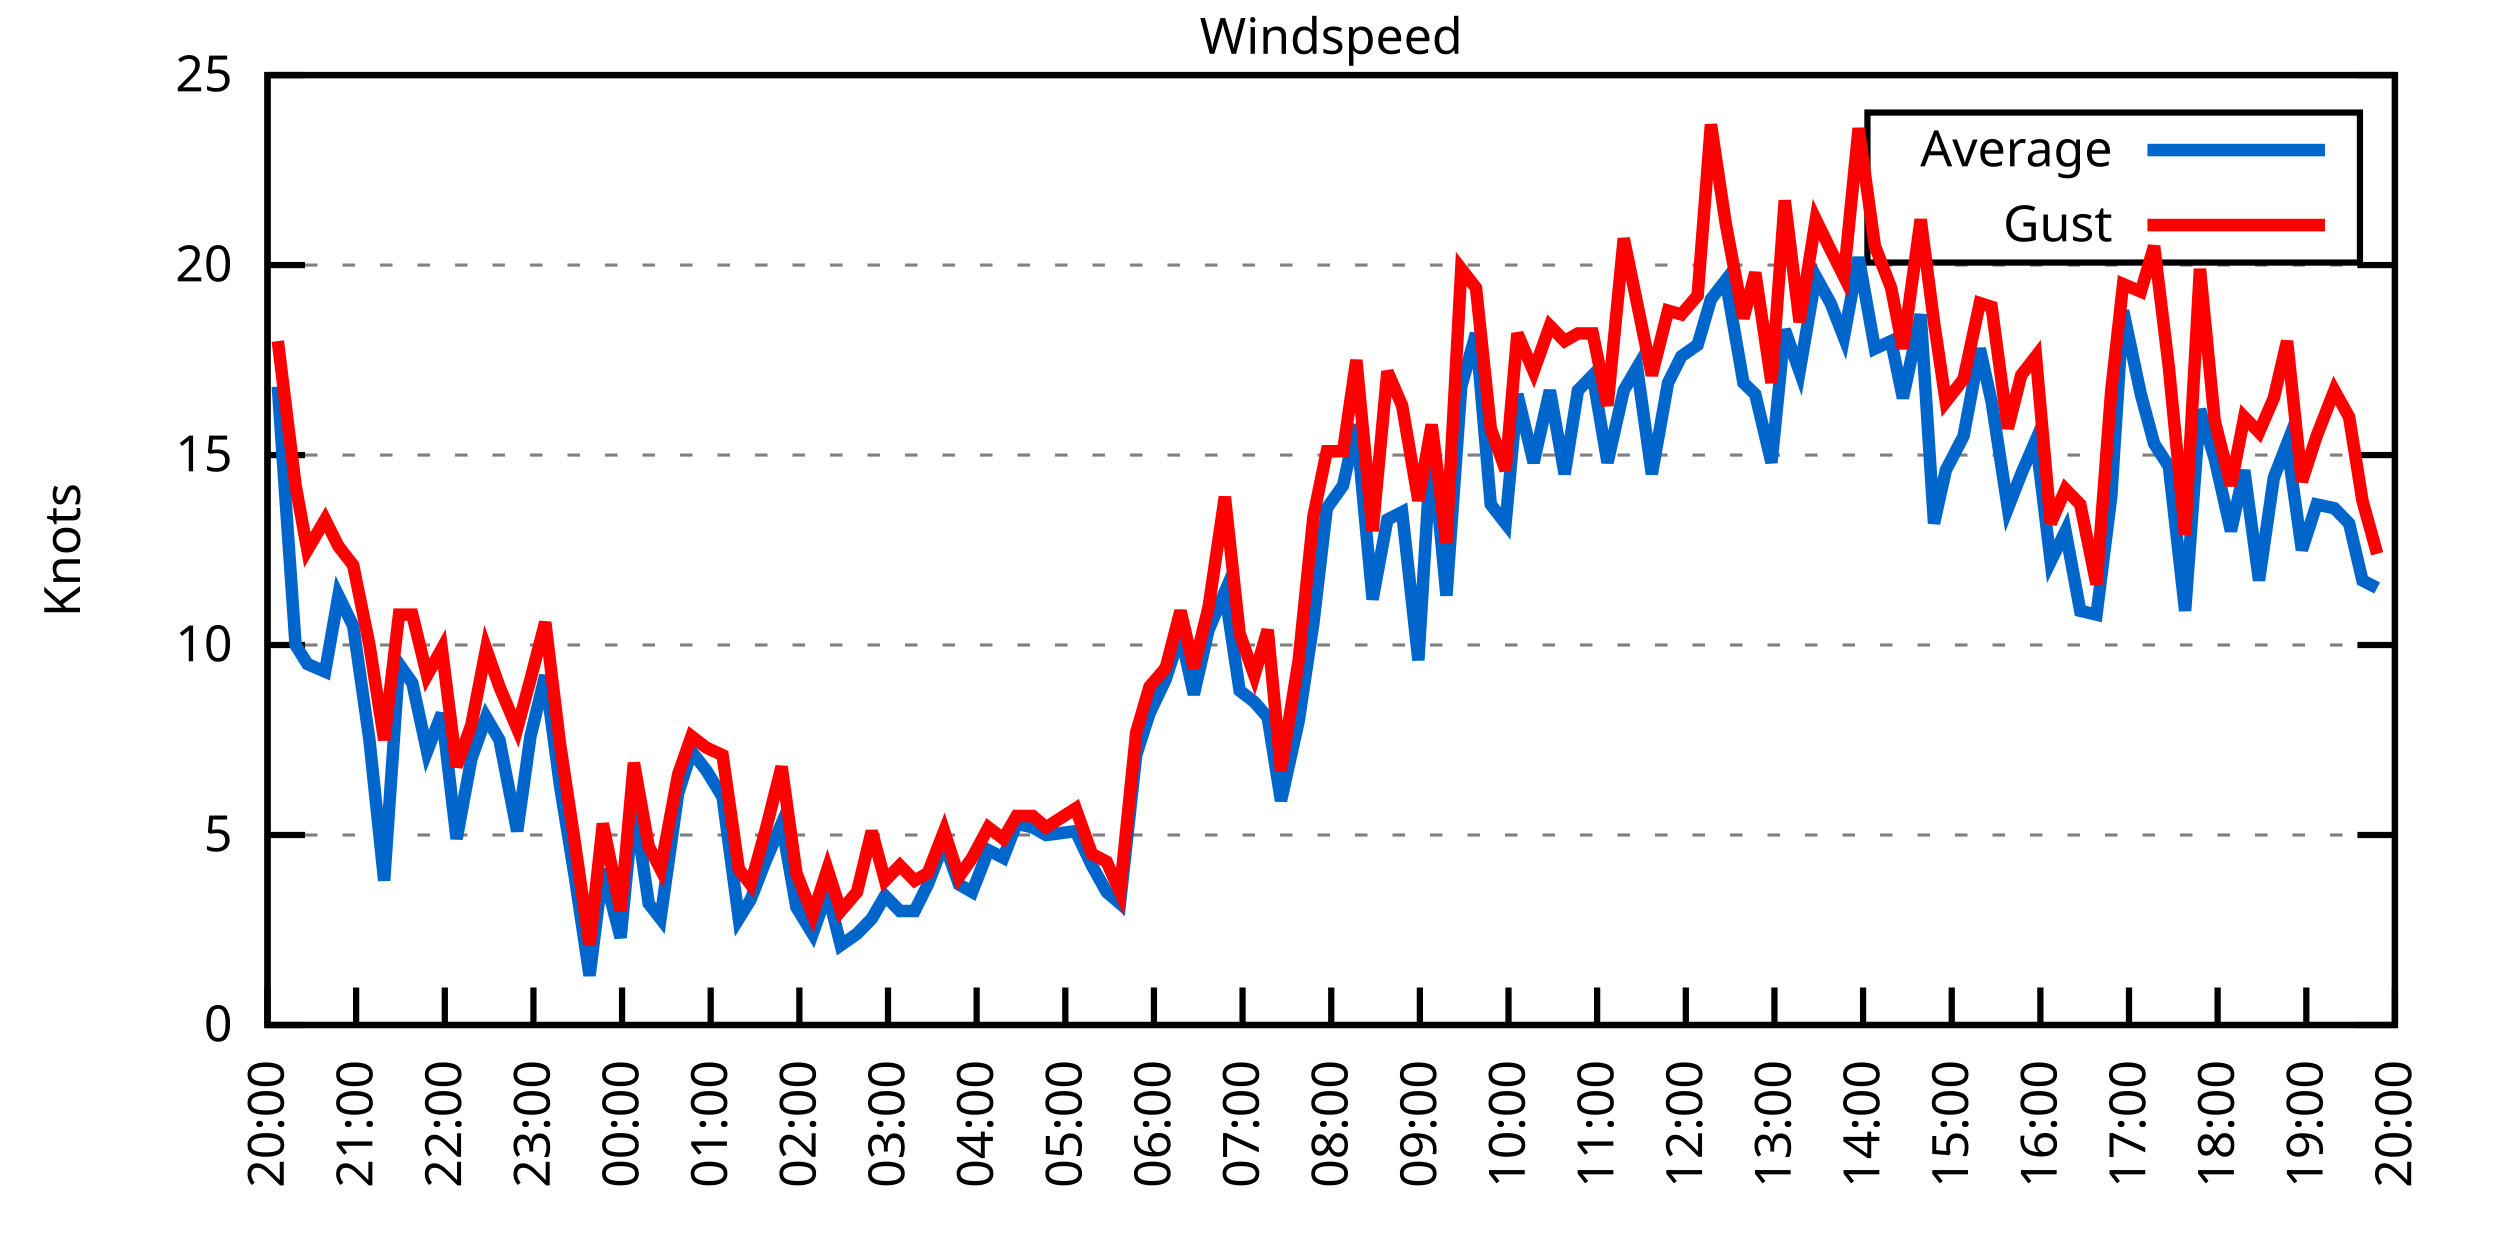
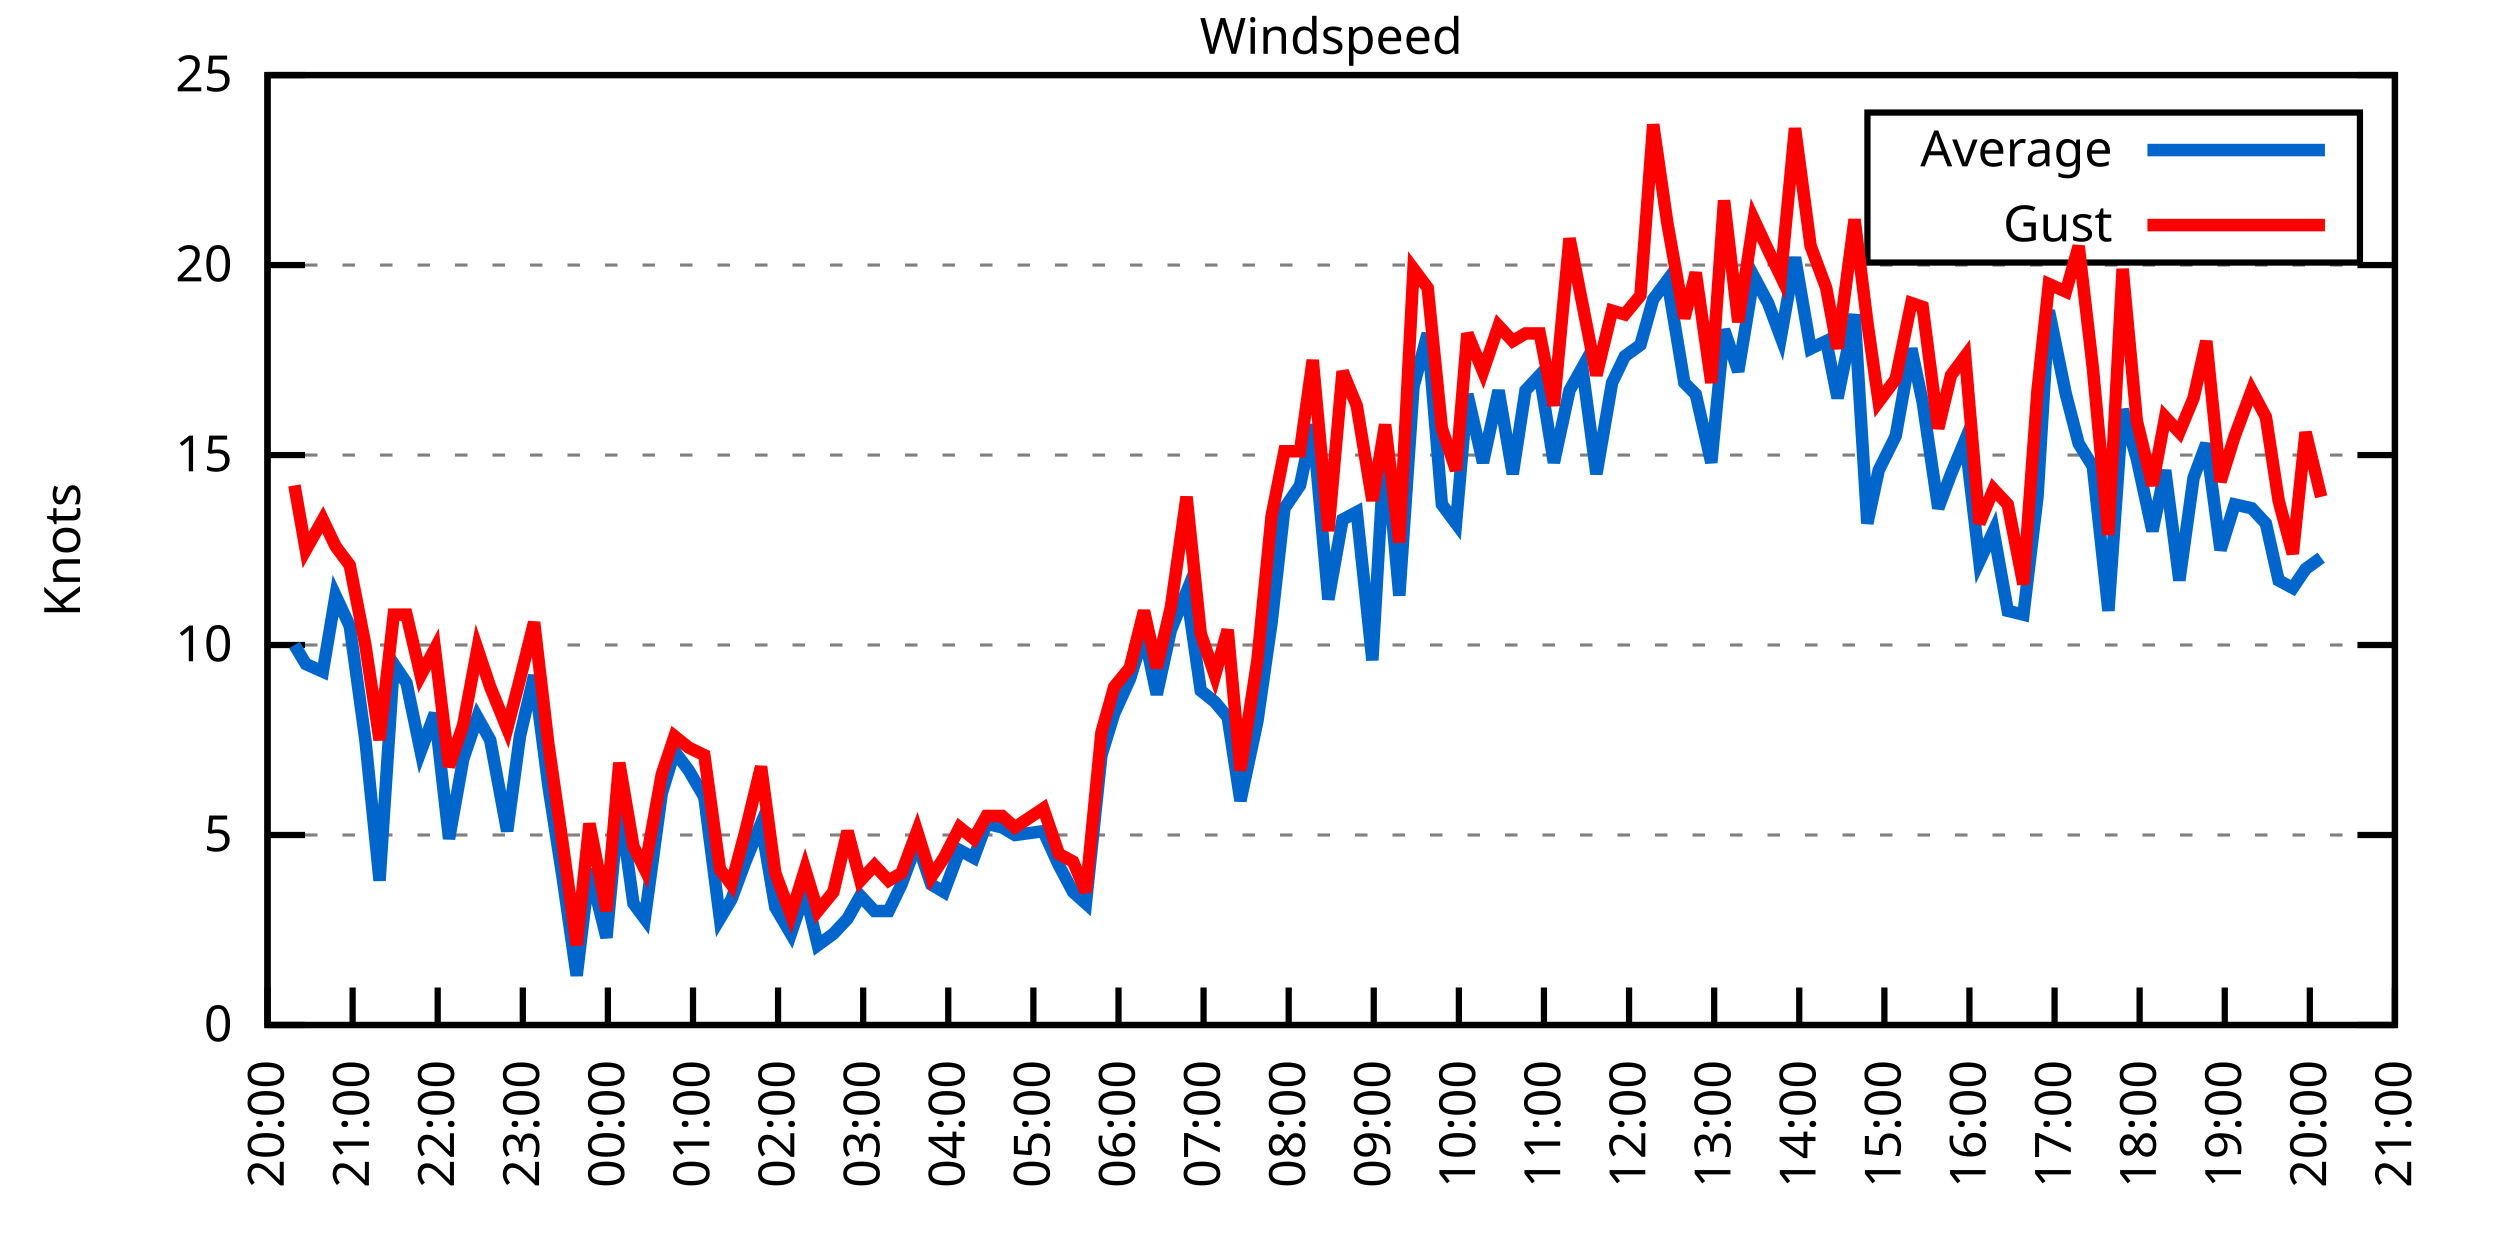
<svg xmlns="http://www.w3.org/2000/svg" xmlns:xlink="http://www.w3.org/1999/xlink" width="400" height="200" viewBox="0 0 400 200">
  <g id="gnuplot_canvas">
    <rect x="0" y="0" width="400" height="200" fill="none" />
    <defs>
      <circle id="gpDot" r="0.5" stroke-width="0.5" stroke="currentColor" />
      <path id="gpPt0" stroke-width="0.333" stroke="currentColor" d="M-1,0 h2 M0,-1 v2" />
      <path id="gpPt1" stroke-width="0.333" stroke="currentColor" d="M-1,-1 L1,1 M1,-1 L-1,1" />
      <path id="gpPt2" stroke-width="0.333" stroke="currentColor" d="M-1,0 L1,0 M0,-1 L0,1 M-1,-1 L1,1 M-1,1 L1,-1" />
      <rect id="gpPt3" stroke-width="0.333" stroke="currentColor" x="-1" y="-1" width="2" height="2" />
      <rect id="gpPt4" stroke-width="0.333" stroke="currentColor" fill="currentColor" x="-1" y="-1" width="2" height="2" />
      <circle id="gpPt5" stroke-width="0.333" stroke="currentColor" cx="0" cy="0" r="1" />
      <use xlink:href="#gpPt5" id="gpPt6" fill="currentColor" stroke="none" />
      <path id="gpPt7" stroke-width="0.333" stroke="currentColor" d="M0,-1.33 L-1.33,0.67 L1.33,0.67 z" />
      <use xlink:href="#gpPt7" id="gpPt8" fill="currentColor" stroke="none" />
      <use xlink:href="#gpPt7" id="gpPt9" stroke="currentColor" transform="rotate(180)" />
      <use xlink:href="#gpPt9" id="gpPt10" fill="currentColor" stroke="none" />
      <use xlink:href="#gpPt3" id="gpPt11" stroke="currentColor" transform="rotate(45)" />
      <use xlink:href="#gpPt11" id="gpPt12" fill="currentColor" stroke="none" />
      <path id="gpPt13" stroke-width="0.333" stroke="currentColor" d="M0,1.330 L1.265,0.411 L0.782,-1.067 L-0.782,-1.076 L-1.265,0.411 z" />
      <use xlink:href="#gpPt13" id="gpPt14" fill="currentColor" stroke="none" />
      <filter id="textbox" filterUnits="objectBoundingBox" x="0" y="0" height="1" width="1">
        <feFlood flood-color="white" flood-opacity="1" result="bgnd" />
        <feComposite in="SourceGraphic" in2="bgnd" operator="atop" />
      </filter>
      <filter id="greybox" filterUnits="objectBoundingBox" x="0" y="0" height="1" width="1">
        <feFlood flood-color="lightgrey" flood-opacity="1" result="grey" />
        <feComposite in="SourceGraphic" in2="grey" operator="atop" />
      </filter>
    </defs>
    <g fill="none" color="white" stroke="currentColor" stroke-width="1.00" stroke-linecap="butt" stroke-linejoin="miter">
</g>
    <g fill="none" color="black" stroke="currentColor" stroke-width="1.00" stroke-linecap="butt" stroke-linejoin="miter">
      <g stroke="none" shape-rendering="crispEdges">
        <polygon fill="rgb(255, 255, 255)" points="42.80,164.00 383.18,164.00 383.18,12.02 42.80,12.02 " />
      </g>
    </g>
    <g fill="none" color="black" stroke="currentColor" stroke-width="1.00" stroke-linecap="butt" stroke-linejoin="miter">
</g>
    <g fill="none" color="black" stroke="black" stroke-width="0.50" stroke-linecap="butt" stroke-linejoin="miter">
</g>
    <g fill="none" color="gray" stroke="currentColor" stroke-width="0.50" stroke-linecap="butt" stroke-linejoin="miter">
      <path stroke="gray" stroke-dasharray="2,4" class="gridline" d="M42.80,164.00 L383.19,164.00  " />
    </g>
    <g fill="none" color="gray" stroke="gray" stroke-width="1.00" stroke-linecap="butt" stroke-linejoin="miter">
</g>
    <g fill="none" color="black" stroke="currentColor" stroke-width="1.00" stroke-linecap="butt" stroke-linejoin="miter">
      <path stroke="black" d="M42.80,164.00 L48.80,164.00 M383.19,164.00 L377.19,164.00  " />
      <g transform="translate(37.20,166.60)" stroke="none" fill="black" font-family="Sans" font-size="8.00" text-anchor="end">
        <text>
          <tspan font-family="Sans"> 0</tspan>
        </text>
      </g>
    </g>
    <g fill="none" color="black" stroke="currentColor" stroke-width="1.00" stroke-linecap="butt" stroke-linejoin="miter">
</g>
    <g fill="none" color="black" stroke="black" stroke-width="0.50" stroke-linecap="butt" stroke-linejoin="miter">
</g>
    <g fill="none" color="gray" stroke="currentColor" stroke-width="0.50" stroke-linecap="butt" stroke-linejoin="miter">
      <path stroke="gray" stroke-dasharray="2,4" class="gridline" d="M42.80,133.60 L383.19,133.60  " />
    </g>
    <g fill="none" color="gray" stroke="gray" stroke-width="1.00" stroke-linecap="butt" stroke-linejoin="miter">
</g>
    <g fill="none" color="black" stroke="currentColor" stroke-width="1.00" stroke-linecap="butt" stroke-linejoin="miter">
      <path stroke="black" d="M42.80,133.60 L48.80,133.60 M383.19,133.60 L377.19,133.60  " />
      <g transform="translate(37.20,136.20)" stroke="none" fill="black" font-family="Sans" font-size="8.00" text-anchor="end">
        <text>
          <tspan font-family="Sans"> 5</tspan>
        </text>
      </g>
    </g>
    <g fill="none" color="black" stroke="currentColor" stroke-width="1.00" stroke-linecap="butt" stroke-linejoin="miter">
</g>
    <g fill="none" color="black" stroke="black" stroke-width="0.50" stroke-linecap="butt" stroke-linejoin="miter">
</g>
    <g fill="none" color="gray" stroke="currentColor" stroke-width="0.50" stroke-linecap="butt" stroke-linejoin="miter">
      <path stroke="gray" stroke-dasharray="2,4" class="gridline" d="M42.80,103.20 L383.19,103.20  " />
    </g>
    <g fill="none" color="gray" stroke="gray" stroke-width="1.00" stroke-linecap="butt" stroke-linejoin="miter">
</g>
    <g fill="none" color="black" stroke="currentColor" stroke-width="1.00" stroke-linecap="butt" stroke-linejoin="miter">
      <path stroke="black" d="M42.80,103.20 L48.80,103.20 M383.19,103.20 L377.19,103.20  " />
      <g transform="translate(37.20,105.80)" stroke="none" fill="black" font-family="Sans" font-size="8.00" text-anchor="end">
        <text>
          <tspan font-family="Sans"> 10</tspan>
        </text>
      </g>
    </g>
    <g fill="none" color="black" stroke="currentColor" stroke-width="1.00" stroke-linecap="butt" stroke-linejoin="miter">
</g>
    <g fill="none" color="black" stroke="black" stroke-width="0.50" stroke-linecap="butt" stroke-linejoin="miter">
</g>
    <g fill="none" color="gray" stroke="currentColor" stroke-width="0.50" stroke-linecap="butt" stroke-linejoin="miter">
      <path stroke="gray" stroke-dasharray="2,4" class="gridline" d="M42.80,72.81 L383.19,72.81  " />
    </g>
    <g fill="none" color="gray" stroke="gray" stroke-width="1.00" stroke-linecap="butt" stroke-linejoin="miter">
</g>
    <g fill="none" color="black" stroke="currentColor" stroke-width="1.00" stroke-linecap="butt" stroke-linejoin="miter">
      <path stroke="black" d="M42.80,72.81 L48.80,72.81 M383.19,72.81 L377.19,72.81  " />
      <g transform="translate(37.20,75.41)" stroke="none" fill="black" font-family="Sans" font-size="8.00" text-anchor="end">
        <text>
          <tspan font-family="Sans"> 15</tspan>
        </text>
      </g>
    </g>
    <g fill="none" color="black" stroke="currentColor" stroke-width="1.00" stroke-linecap="butt" stroke-linejoin="miter">
</g>
    <g fill="none" color="black" stroke="black" stroke-width="0.50" stroke-linecap="butt" stroke-linejoin="miter">
</g>
    <g fill="none" color="gray" stroke="currentColor" stroke-width="0.50" stroke-linecap="butt" stroke-linejoin="miter">
      <path stroke="gray" stroke-dasharray="2,4" class="gridline" d="M42.80,42.41 L383.19,42.41  " />
    </g>
    <g fill="none" color="gray" stroke="gray" stroke-width="1.00" stroke-linecap="butt" stroke-linejoin="miter">
</g>
    <g fill="none" color="black" stroke="currentColor" stroke-width="1.00" stroke-linecap="butt" stroke-linejoin="miter">
      <path stroke="black" d="M42.80,42.41 L48.80,42.41 M383.19,42.41 L377.19,42.41  " />
      <g transform="translate(37.20,45.01)" stroke="none" fill="black" font-family="Sans" font-size="8.00" text-anchor="end">
        <text>
          <tspan font-family="Sans"> 20</tspan>
        </text>
      </g>
    </g>
    <g fill="none" color="black" stroke="currentColor" stroke-width="1.00" stroke-linecap="butt" stroke-linejoin="miter">
</g>
    <g fill="none" color="black" stroke="black" stroke-width="0.50" stroke-linecap="butt" stroke-linejoin="miter">
</g>
    <g fill="none" color="gray" stroke="currentColor" stroke-width="0.50" stroke-linecap="butt" stroke-linejoin="miter">
      <path stroke="gray" stroke-dasharray="2,4" class="gridline" d="M42.80,12.01 L383.19,12.01  " />
    </g>
    <g fill="none" color="gray" stroke="gray" stroke-width="1.00" stroke-linecap="butt" stroke-linejoin="miter">
</g>
    <g fill="none" color="black" stroke="currentColor" stroke-width="1.00" stroke-linecap="butt" stroke-linejoin="miter">
      <path stroke="black" d="M42.80,12.01 L48.80,12.01 M383.19,12.01 L377.19,12.01  " />
      <g transform="translate(37.20,14.61)" stroke="none" fill="black" font-family="Sans" font-size="8.00" text-anchor="end">
        <text>
          <tspan font-family="Sans"> 25</tspan>
        </text>
      </g>
    </g>
    <g fill="none" color="black" stroke="currentColor" stroke-width="1.00" stroke-linecap="butt" stroke-linejoin="miter">
      <path stroke="black" d="M42.80,164.00 L42.80,158.00  " />
      <g transform="translate(45.40,169.60) rotate(270.00)" stroke="none" fill="black" font-family="Sans" font-size="8.00" text-anchor="end">
        <text>
          <tspan font-family="Sans">20:00</tspan>
        </text>
      </g>
    </g>
    <g fill="none" color="black" stroke="currentColor" stroke-width="1.00" stroke-linecap="butt" stroke-linejoin="miter">
-       <path stroke="black" d="M56.98,164.00 L56.98,158.00  " />
-       <g transform="translate(59.58,169.60) rotate(270.00)" stroke="none" fill="black" font-family="Sans" font-size="8.00" text-anchor="end">
+       <path stroke="black" d="M56.42,164.00 L56.42,158.00  " />
+       <g transform="translate(59.02,169.60) rotate(270.00)" stroke="none" fill="black" font-family="Sans" font-size="8.00" text-anchor="end">
        <text>
          <tspan font-family="Sans">21:00</tspan>
        </text>
      </g>
    </g>
    <g fill="none" color="black" stroke="currentColor" stroke-width="1.00" stroke-linecap="butt" stroke-linejoin="miter">
-       <path stroke="black" d="M71.17,164.00 L71.17,158.00  " />
-       <g transform="translate(73.77,169.60) rotate(270.00)" stroke="none" fill="black" font-family="Sans" font-size="8.00" text-anchor="end">
+       <path stroke="black" d="M70.03,164.00 L70.03,158.00  " />
+       <g transform="translate(72.63,169.60) rotate(270.00)" stroke="none" fill="black" font-family="Sans" font-size="8.00" text-anchor="end">
        <text>
          <tspan font-family="Sans">22:00</tspan>
        </text>
      </g>
    </g>
    <g fill="none" color="black" stroke="currentColor" stroke-width="1.00" stroke-linecap="butt" stroke-linejoin="miter">
-       <path stroke="black" d="M85.35,164.00 L85.35,158.00  " />
-       <g transform="translate(87.95,169.60) rotate(270.00)" stroke="none" fill="black" font-family="Sans" font-size="8.00" text-anchor="end">
+       <path stroke="black" d="M83.65,164.00 L83.65,158.00  " />
+       <g transform="translate(86.25,169.60) rotate(270.00)" stroke="none" fill="black" font-family="Sans" font-size="8.00" text-anchor="end">
        <text>
          <tspan font-family="Sans">23:00</tspan>
        </text>
      </g>
    </g>
    <g fill="none" color="black" stroke="currentColor" stroke-width="1.00" stroke-linecap="butt" stroke-linejoin="miter">
-       <path stroke="black" d="M99.53,164.00 L99.53,158.00  " />
-       <g transform="translate(102.13,169.60) rotate(270.00)" stroke="none" fill="black" font-family="Sans" font-size="8.00" text-anchor="end">
+       <path stroke="black" d="M97.26,164.00 L97.26,158.00  " />
+       <g transform="translate(99.86,169.60) rotate(270.00)" stroke="none" fill="black" font-family="Sans" font-size="8.00" text-anchor="end">
        <text>
          <tspan font-family="Sans">00:00</tspan>
        </text>
      </g>
    </g>
    <g fill="none" color="black" stroke="currentColor" stroke-width="1.00" stroke-linecap="butt" stroke-linejoin="miter">
-       <path stroke="black" d="M113.71,164.00 L113.71,158.00  " />
-       <g transform="translate(116.31,169.60) rotate(270.00)" stroke="none" fill="black" font-family="Sans" font-size="8.00" text-anchor="end">
+       <path stroke="black" d="M110.88,164.00 L110.88,158.00  " />
+       <g transform="translate(113.48,169.60) rotate(270.00)" stroke="none" fill="black" font-family="Sans" font-size="8.00" text-anchor="end">
        <text>
          <tspan font-family="Sans">01:00</tspan>
        </text>
      </g>
    </g>
    <g fill="none" color="black" stroke="currentColor" stroke-width="1.00" stroke-linecap="butt" stroke-linejoin="miter">
-       <path stroke="black" d="M127.90,164.00 L127.90,158.00  " />
-       <g transform="translate(130.50,169.60) rotate(270.00)" stroke="none" fill="black" font-family="Sans" font-size="8.00" text-anchor="end">
+       <path stroke="black" d="M124.49,164.00 L124.49,158.00  " />
+       <g transform="translate(127.09,169.60) rotate(270.00)" stroke="none" fill="black" font-family="Sans" font-size="8.00" text-anchor="end">
        <text>
          <tspan font-family="Sans">02:00</tspan>
        </text>
      </g>
    </g>
    <g fill="none" color="black" stroke="currentColor" stroke-width="1.00" stroke-linecap="butt" stroke-linejoin="miter">
-       <path stroke="black" d="M142.08,164.00 L142.08,158.00  " />
-       <g transform="translate(144.68,169.60) rotate(270.00)" stroke="none" fill="black" font-family="Sans" font-size="8.00" text-anchor="end">
+       <path stroke="black" d="M138.11,164.00 L138.11,158.00  " />
+       <g transform="translate(140.71,169.60) rotate(270.00)" stroke="none" fill="black" font-family="Sans" font-size="8.00" text-anchor="end">
        <text>
          <tspan font-family="Sans">03:00</tspan>
        </text>
      </g>
    </g>
    <g fill="none" color="black" stroke="currentColor" stroke-width="1.00" stroke-linecap="butt" stroke-linejoin="miter">
-       <path stroke="black" d="M156.26,164.00 L156.26,158.00  " />
-       <g transform="translate(158.86,169.60) rotate(270.00)" stroke="none" fill="black" font-family="Sans" font-size="8.00" text-anchor="end">
+       <path stroke="black" d="M151.72,164.00 L151.72,158.00  " />
+       <g transform="translate(154.32,169.60) rotate(270.00)" stroke="none" fill="black" font-family="Sans" font-size="8.00" text-anchor="end">
        <text>
          <tspan font-family="Sans">04:00</tspan>
        </text>
      </g>
    </g>
    <g fill="none" color="black" stroke="currentColor" stroke-width="1.00" stroke-linecap="butt" stroke-linejoin="miter">
-       <path stroke="black" d="M170.45,164.00 L170.45,158.00  " />
-       <g transform="translate(173.05,169.60) rotate(270.00)" stroke="none" fill="black" font-family="Sans" font-size="8.00" text-anchor="end">
+       <path stroke="black" d="M165.34,164.00 L165.34,158.00  " />
+       <g transform="translate(167.94,169.60) rotate(270.00)" stroke="none" fill="black" font-family="Sans" font-size="8.00" text-anchor="end">
        <text>
          <tspan font-family="Sans">05:00</tspan>
        </text>
      </g>
    </g>
    <g fill="none" color="black" stroke="currentColor" stroke-width="1.00" stroke-linecap="butt" stroke-linejoin="miter">
-       <path stroke="black" d="M184.63,164.00 L184.63,158.00  " />
-       <g transform="translate(187.23,169.60) rotate(270.00)" stroke="none" fill="black" font-family="Sans" font-size="8.00" text-anchor="end">
+       <path stroke="black" d="M178.96,164.00 L178.96,158.00  " />
+       <g transform="translate(181.56,169.60) rotate(270.00)" stroke="none" fill="black" font-family="Sans" font-size="8.00" text-anchor="end">
        <text>
          <tspan font-family="Sans">06:00</tspan>
        </text>
      </g>
    </g>
    <g fill="none" color="black" stroke="currentColor" stroke-width="1.00" stroke-linecap="butt" stroke-linejoin="miter">
-       <path stroke="black" d="M198.81,164.00 L198.81,158.00  " />
-       <g transform="translate(201.41,169.60) rotate(270.00)" stroke="none" fill="black" font-family="Sans" font-size="8.00" text-anchor="end">
+       <path stroke="black" d="M192.57,164.00 L192.57,158.00  " />
+       <g transform="translate(195.17,169.60) rotate(270.00)" stroke="none" fill="black" font-family="Sans" font-size="8.00" text-anchor="end">
        <text>
          <tspan font-family="Sans">07:00</tspan>
        </text>
      </g>
    </g>
    <g fill="none" color="black" stroke="currentColor" stroke-width="1.00" stroke-linecap="butt" stroke-linejoin="miter">
-       <path stroke="black" d="M213.00,164.00 L213.00,158.00  " />
-       <g transform="translate(215.60,169.60) rotate(270.00)" stroke="none" fill="black" font-family="Sans" font-size="8.00" text-anchor="end">
+       <path stroke="black" d="M206.19,164.00 L206.19,158.00  " />
+       <g transform="translate(208.79,169.60) rotate(270.00)" stroke="none" fill="black" font-family="Sans" font-size="8.00" text-anchor="end">
        <text>
          <tspan font-family="Sans">08:00</tspan>
        </text>
      </g>
    </g>
    <g fill="none" color="black" stroke="currentColor" stroke-width="1.00" stroke-linecap="butt" stroke-linejoin="miter">
-       <path stroke="black" d="M227.18,164.00 L227.18,158.00  " />
-       <g transform="translate(229.78,169.60) rotate(270.00)" stroke="none" fill="black" font-family="Sans" font-size="8.00" text-anchor="end">
+       <path stroke="black" d="M219.80,164.00 L219.80,158.00  " />
+       <g transform="translate(222.40,169.60) rotate(270.00)" stroke="none" fill="black" font-family="Sans" font-size="8.00" text-anchor="end">
        <text>
          <tspan font-family="Sans">09:00</tspan>
        </text>
      </g>
    </g>
    <g fill="none" color="black" stroke="currentColor" stroke-width="1.00" stroke-linecap="butt" stroke-linejoin="miter">
-       <path stroke="black" d="M241.36,164.00 L241.36,158.00  " />
-       <g transform="translate(243.96,169.60) rotate(270.00)" stroke="none" fill="black" font-family="Sans" font-size="8.00" text-anchor="end">
+       <path stroke="black" d="M233.42,164.00 L233.42,158.00  " />
+       <g transform="translate(236.02,169.60) rotate(270.00)" stroke="none" fill="black" font-family="Sans" font-size="8.00" text-anchor="end">
        <text>
          <tspan font-family="Sans">10:00</tspan>
        </text>
      </g>
    </g>
    <g fill="none" color="black" stroke="currentColor" stroke-width="1.00" stroke-linecap="butt" stroke-linejoin="miter">
-       <path stroke="black" d="M255.54,164.00 L255.54,158.00  " />
-       <g transform="translate(258.14,169.60) rotate(270.00)" stroke="none" fill="black" font-family="Sans" font-size="8.00" text-anchor="end">
+       <path stroke="black" d="M247.03,164.00 L247.03,158.00  " />
+       <g transform="translate(249.63,169.60) rotate(270.00)" stroke="none" fill="black" font-family="Sans" font-size="8.00" text-anchor="end">
        <text>
          <tspan font-family="Sans">11:00</tspan>
        </text>
      </g>
    </g>
    <g fill="none" color="black" stroke="currentColor" stroke-width="1.00" stroke-linecap="butt" stroke-linejoin="miter">
-       <path stroke="black" d="M269.73,164.00 L269.73,158.00  " />
-       <g transform="translate(272.33,169.60) rotate(270.00)" stroke="none" fill="black" font-family="Sans" font-size="8.00" text-anchor="end">
+       <path stroke="black" d="M260.65,164.00 L260.65,158.00  " />
+       <g transform="translate(263.25,169.60) rotate(270.00)" stroke="none" fill="black" font-family="Sans" font-size="8.00" text-anchor="end">
        <text>
          <tspan font-family="Sans">12:00</tspan>
        </text>
      </g>
    </g>
    <g fill="none" color="black" stroke="currentColor" stroke-width="1.00" stroke-linecap="butt" stroke-linejoin="miter">
-       <path stroke="black" d="M283.91,164.00 L283.91,158.00  " />
-       <g transform="translate(286.51,169.60) rotate(270.00)" stroke="none" fill="black" font-family="Sans" font-size="8.00" text-anchor="end">
+       <path stroke="black" d="M274.27,164.00 L274.27,158.00  " />
+       <g transform="translate(276.87,169.60) rotate(270.00)" stroke="none" fill="black" font-family="Sans" font-size="8.00" text-anchor="end">
        <text>
          <tspan font-family="Sans">13:00</tspan>
        </text>
      </g>
    </g>
    <g fill="none" color="black" stroke="currentColor" stroke-width="1.00" stroke-linecap="butt" stroke-linejoin="miter">
-       <path stroke="black" d="M298.09,164.00 L298.09,158.00  " />
-       <g transform="translate(300.69,169.60) rotate(270.00)" stroke="none" fill="black" font-family="Sans" font-size="8.00" text-anchor="end">
+       <path stroke="black" d="M287.88,164.00 L287.88,158.00  " />
+       <g transform="translate(290.48,169.60) rotate(270.00)" stroke="none" fill="black" font-family="Sans" font-size="8.00" text-anchor="end">
        <text>
          <tspan font-family="Sans">14:00</tspan>
        </text>
      </g>
    </g>
    <g fill="none" color="black" stroke="currentColor" stroke-width="1.00" stroke-linecap="butt" stroke-linejoin="miter">
-       <path stroke="black" d="M312.28,164.00 L312.28,158.00  " />
-       <g transform="translate(314.88,169.60) rotate(270.00)" stroke="none" fill="black" font-family="Sans" font-size="8.00" text-anchor="end">
+       <path stroke="black" d="M301.50,164.00 L301.50,158.00  " />
+       <g transform="translate(304.10,169.60) rotate(270.00)" stroke="none" fill="black" font-family="Sans" font-size="8.00" text-anchor="end">
        <text>
          <tspan font-family="Sans">15:00</tspan>
        </text>
      </g>
    </g>
    <g fill="none" color="black" stroke="currentColor" stroke-width="1.00" stroke-linecap="butt" stroke-linejoin="miter">
-       <path stroke="black" d="M326.46,164.00 L326.46,158.00  " />
-       <g transform="translate(329.06,169.60) rotate(270.00)" stroke="none" fill="black" font-family="Sans" font-size="8.00" text-anchor="end">
+       <path stroke="black" d="M315.11,164.00 L315.11,158.00  " />
+       <g transform="translate(317.71,169.60) rotate(270.00)" stroke="none" fill="black" font-family="Sans" font-size="8.00" text-anchor="end">
        <text>
          <tspan font-family="Sans">16:00</tspan>
        </text>
      </g>
    </g>
    <g fill="none" color="black" stroke="currentColor" stroke-width="1.00" stroke-linecap="butt" stroke-linejoin="miter">
-       <path stroke="black" d="M340.64,164.00 L340.64,158.00  " />
-       <g transform="translate(343.24,169.60) rotate(270.00)" stroke="none" fill="black" font-family="Sans" font-size="8.00" text-anchor="end">
+       <path stroke="black" d="M328.73,164.00 L328.73,158.00  " />
+       <g transform="translate(331.33,169.60) rotate(270.00)" stroke="none" fill="black" font-family="Sans" font-size="8.00" text-anchor="end">
        <text>
          <tspan font-family="Sans">17:00</tspan>
        </text>
      </g>
    </g>
    <g fill="none" color="black" stroke="currentColor" stroke-width="1.00" stroke-linecap="butt" stroke-linejoin="miter">
-       <path stroke="black" d="M354.82,164.00 L354.82,158.00  " />
-       <g transform="translate(357.42,169.60) rotate(270.00)" stroke="none" fill="black" font-family="Sans" font-size="8.00" text-anchor="end">
+       <path stroke="black" d="M342.34,164.00 L342.34,158.00  " />
+       <g transform="translate(344.94,169.60) rotate(270.00)" stroke="none" fill="black" font-family="Sans" font-size="8.00" text-anchor="end">
        <text>
          <tspan font-family="Sans">18:00</tspan>
        </text>
      </g>
    </g>
    <g fill="none" color="black" stroke="currentColor" stroke-width="1.00" stroke-linecap="butt" stroke-linejoin="miter">
-       <path stroke="black" d="M369.01,164.00 L369.01,158.00  " />
-       <g transform="translate(371.61,169.60) rotate(270.00)" stroke="none" fill="black" font-family="Sans" font-size="8.00" text-anchor="end">
+       <path stroke="black" d="M355.96,164.00 L355.96,158.00  " />
+       <g transform="translate(358.56,169.60) rotate(270.00)" stroke="none" fill="black" font-family="Sans" font-size="8.00" text-anchor="end">
        <text>
          <tspan font-family="Sans">19:00</tspan>
+         </text>
+       </g>
+     </g>
+     <g fill="none" color="black" stroke="currentColor" stroke-width="1.00" stroke-linecap="butt" stroke-linejoin="miter">
+       <path stroke="black" d="M369.57,164.00 L369.57,158.00  " />
+       <g transform="translate(372.17,169.60) rotate(270.00)" stroke="none" fill="black" font-family="Sans" font-size="8.00" text-anchor="end">
+         <text>
+           <tspan font-family="Sans">20:00</tspan>
        </text>
      </g>
    </g>
    <g fill="none" color="black" stroke="currentColor" stroke-width="1.00" stroke-linecap="butt" stroke-linejoin="miter">
      <path stroke="black" d="M383.19,164.00 L383.19,158.00  " />
      <g transform="translate(385.79,169.60) rotate(270.00)" stroke="none" fill="black" font-family="Sans" font-size="8.00" text-anchor="end">
        <text>
-           <tspan font-family="Sans">20:00</tspan>
+           <tspan font-family="Sans">21:00</tspan>
        </text>
      </g>
    </g>
    <g fill="none" color="black" stroke="currentColor" stroke-width="1.00" stroke-linecap="butt" stroke-linejoin="miter">
</g>
    <g fill="none" color="black" stroke="currentColor" stroke-width="1.00" stroke-linecap="butt" stroke-linejoin="miter">
      <path stroke="black" d="M42.80,12.01 L42.80,164.00 L383.19,164.00 L383.19,12.01 L42.80,12.01 Z  " />
    </g>
    <g fill="none" color="black" stroke="currentColor" stroke-width="1.00" stroke-linecap="butt" stroke-linejoin="miter">
</g>
    <g fill="none" color="black" stroke="currentColor" stroke-width="1.00" stroke-linecap="butt" stroke-linejoin="miter">
      <path stroke="black" d="M298.79,42.01 L298.79,18.01 L377.59,18.01 L377.59,42.01 L298.79,42.01 Z  " />
    </g>
    <g id="Windspeed_plot_1">
      <g fill="none" color="white" stroke="black" stroke-width="2.00" stroke-linecap="butt" stroke-linejoin="miter">
</g>
      <g fill="none" color="black" stroke="currentColor" stroke-width="2.00" stroke-linecap="butt" stroke-linejoin="miter">
        <g transform="translate(337.99,26.61)" stroke="none" fill="black" font-family="Sans" font-size="8.00" text-anchor="end">
          <text>
            <tspan font-family="Sans">Average</tspan>
          </text>
        </g>
      </g>
      <g fill="none" color="black" stroke="currentColor" stroke-width="2.00" stroke-linecap="butt" stroke-linejoin="miter">
-         <path stroke="rgb(  0, 102, 204)" d="M343.59,24.01 L371.99,24.01 M44.45,61.86 L47.29,103.20 L49.18,106.24 L52.02,107.46 L54.15,95.30 L56.51,100.16   L59.11,118.40 L61.47,140.90 L63.84,106.24 L65.97,109.28 L68.33,120.23 L70.69,114.15 L73.06,134.21 L75.42,121.44   L77.78,114.76 L79.91,118.40 L82.75,132.99 L84.88,117.80 L87.24,108.07 L89.60,125.70 L91.97,140.29 L94.33,156.10   L96.46,139.07 L99.30,150.02 L101.42,128.13 L103.79,144.55 L105.68,146.98 L108.51,126.91 L110.64,120.23 L113.01,123.27   L115.61,127.52 L118.21,146.98 L120.10,143.94 L122.46,137.86 L125.06,131.78 L127.42,145.15 L130.02,149.41 L132.39,142.72   L134.52,151.23 L137.12,149.41 L139.48,146.98 L141.61,143.33 L143.97,145.76 L146.34,145.76 L148.46,141.51 L151.06,134.82   L153.43,141.51 L155.55,142.72 L158.15,136.03 L160.52,137.25 L162.65,131.78 L165.25,132.39 L167.37,133.60 L172.10,132.99   L174.70,138.47 L177.06,142.72 L179.19,144.55 L181.79,120.83 L183.92,114.15 L186.52,108.68 L188.88,101.38 L191.01,111.11   L193.38,100.77 L195.98,94.69 L198.34,110.50 L200.70,112.32 L202.83,114.76 L204.96,128.13 L207.79,115.36 L210.16,99.56   L212.29,81.32 L214.89,77.67 L217.01,67.94 L219.61,95.91 L221.98,83.14 L224.34,81.93 L226.94,105.64 L229.07,70.37   L231.43,95.30 L233.80,61.86 L236.16,53.35 L238.52,80.71 L240.89,83.75 L242.78,63.08 L245.38,74.02 L247.98,62.47   L250.34,75.85 L252.47,62.47 L254.83,60.04 L257.20,74.02 L259.80,62.47 L261.93,58.82 L264.29,75.85 L266.89,61.25   L269.02,57.00 L271.62,55.18 L273.75,47.88 L276.11,44.84 L278.95,61.25 L280.84,63.08 L283.44,74.02 L285.56,52.74   L287.93,59.43 L290.53,44.23 L292.89,48.49 L295.02,53.96 L297.38,41.19 L299.98,55.78 L302.58,54.57 L304.47,63.69   L307.31,50.31 L309.44,83.75 L311.33,75.24 L314.17,69.77 L316.77,55.78 L318.66,64.29 L321.26,81.32 L323.39,75.85   L325.75,70.37 L328.11,89.83 L330.48,84.97 L332.84,97.73 L335.44,98.34 L337.80,79.49 L339.70,49.70 L342.53,63.08   L344.66,70.98 L347.02,74.63 L349.62,97.73 L351.99,65.51 L354.35,73.41 L356.95,84.97 L359.08,75.24 L361.44,92.87   L363.81,76.45 L365.93,70.98 L368.30,88.00 L370.66,80.71 L373.50,81.32 L375.86,83.75 L377.99,92.87 L380.35,94.08    " />
+         <path stroke="rgb(  0, 102, 204)" d="M343.59,24.01 L371.99,24.01 M47.11,103.20 L48.93,106.24 L51.65,107.46 L53.69,95.30 L55.96,100.16 L58.46,118.40   L60.73,140.90 L63.00,106.24 L65.04,109.28 L67.31,120.23 L69.58,114.15 L71.85,134.21 L74.12,121.44 L76.39,114.76   L78.43,118.40 L81.15,132.99 L83.19,117.80 L85.46,108.07 L87.73,125.70 L90.00,140.29 L92.27,156.10 L94.31,139.07   L97.04,150.02 L99.08,128.13 L101.35,144.55 L103.16,146.98 L105.89,126.91 L107.93,120.23 L110.20,123.27 L112.69,127.52   L115.19,146.98 L117.01,143.94 L119.27,137.86 L121.77,131.78 L124.04,145.15 L126.54,149.41 L128.81,142.72 L130.85,151.23   L133.34,149.41 L135.61,146.98 L137.66,143.33 L139.92,145.76 L142.19,145.76 L144.24,141.51 L146.73,134.82 L149.00,141.51   L151.04,142.72 L153.54,136.03 L155.81,137.25 L157.85,131.78 L160.35,132.39 L162.39,133.60 L166.93,132.99 L169.43,138.47   L171.69,142.72 L173.74,144.55 L176.23,120.83 L178.28,114.15 L180.77,108.68 L183.04,101.38 L185.08,111.11 L187.35,100.77   L189.85,94.69 L192.12,110.50 L194.39,112.32 L196.43,114.76 L198.47,128.13 L201.19,115.36 L203.46,99.56 L205.51,81.32   L208.00,77.67 L210.04,67.94 L212.54,95.91 L214.81,83.14 L217.08,81.93 L219.58,105.64 L221.62,70.37 L223.89,95.30   L226.16,61.86 L228.43,53.35 L230.70,80.71 L232.96,83.75 L234.78,63.08 L237.28,74.02 L239.77,62.47 L242.04,75.85   L244.08,62.47 L246.35,60.04 L248.62,74.02 L251.12,62.47 L253.16,58.82 L255.43,75.85 L257.93,61.25 L259.97,57.00   L262.47,55.18 L264.51,47.88 L266.78,44.84 L269.50,61.25 L271.32,63.08 L273.81,74.02 L275.85,52.74 L278.12,59.43   L280.62,44.23 L282.89,48.49 L284.93,53.96 L287.20,41.19 L289.70,55.78 L292.19,54.57 L294.01,63.69 L296.73,50.31   L298.77,83.75 L300.59,75.24 L303.31,69.77 L305.81,55.78 L307.62,64.29 L310.12,81.32 L312.16,75.85 L314.43,70.37   L316.70,89.83 L318.97,84.97 L321.24,97.73 L323.74,98.34 L326.00,79.49 L327.82,49.70 L330.54,63.08 L332.59,70.98   L334.85,74.63 L337.35,97.73 L339.62,65.51 L341.89,73.41 L344.39,84.97 L346.43,75.24 L348.70,92.87 L350.97,76.45   L353.01,70.98 L355.28,88.00 L357.55,80.71 L360.27,81.32 L362.54,83.75 L364.58,92.87 L366.85,94.08 L368.89,91.04   L371.39,89.22  " />
      </g>
    </g>
    <g id="Windspeed_plot_2">
      <g fill="none" color="black" stroke="currentColor" stroke-width="2.00" stroke-linecap="butt" stroke-linejoin="miter">
        <g transform="translate(337.99,38.61)" stroke="none" fill="black" font-family="Sans" font-size="8.00" text-anchor="end">
          <text>
            <tspan font-family="Sans">Gust</tspan>
          </text>
        </g>
      </g>
      <g fill="none" color="black" stroke="currentColor" stroke-width="2.00" stroke-linecap="butt" stroke-linejoin="miter">
-         <path stroke="rgb(255,   0,   0)" d="M343.59,36.01 L371.99,36.01 M44.45,54.57 L47.29,77.67 L49.18,88.00 L52.02,83.14 L54.15,87.40 L56.51,90.44   L59.11,103.20 L61.47,118.40 L63.84,98.34 L65.97,98.34 L68.33,108.07 L70.69,103.81 L73.06,122.66 L75.42,115.97   L77.78,103.81 L79.91,109.89 L82.75,116.58 L84.88,108.68 L87.24,99.56 L89.60,119.01 L91.97,134.82 L94.33,151.23   L96.46,131.78 L99.30,145.76 L101.42,122.05 L103.79,135.43 L105.68,139.07 L108.51,123.87 L110.64,117.80 L113.01,119.62   L115.61,120.83 L118.21,139.07 L120.10,141.51 L122.46,132.99 L125.06,122.66 L127.42,139.68 L130.02,146.37 L132.39,139.07   L134.52,145.76 L137.12,142.72 L139.48,132.99 L141.61,140.90 L143.97,138.47 L146.34,140.90 L148.46,139.68 L151.06,132.99   L153.43,140.29 L155.55,137.25 L158.15,132.39 L160.52,134.21 L162.65,130.56 L165.25,130.56 L167.37,132.39 L172.10,129.35   L174.70,136.64 L177.06,137.86 L179.19,142.72 L181.79,117.19 L183.92,109.89 L186.52,106.85 L188.88,97.73 L191.01,106.85   L193.38,97.12 L195.98,79.49 L198.34,101.38 L200.70,108.07 L202.83,100.77 L204.96,123.27 L207.79,105.64 L210.16,82.53   L212.29,72.20 L214.89,72.20 L217.01,57.61 L219.61,84.97 L221.98,59.43 L224.34,64.90 L226.94,80.10 L229.07,67.94   L231.43,86.79 L233.80,43.02 L236.16,46.06 L238.52,68.55 L240.89,75.24 L242.78,53.35 L245.38,59.43 L247.98,52.14   L250.34,54.57 L252.47,53.35 L254.83,53.35 L257.20,64.90 L259.80,38.15 L261.93,48.49 L264.29,60.04 L266.89,49.70   L269.02,50.31 L271.62,47.27 L273.75,19.91 L276.11,35.72 L278.95,50.92 L280.84,43.62 L283.44,61.25 L285.56,32.07   L287.93,51.53 L290.53,35.11 L292.89,39.98 L295.02,44.23 L297.38,20.52 L299.98,39.37 L302.58,46.06 L304.47,55.78   L307.31,35.11 L309.44,51.53 L311.33,64.29 L314.17,60.65 L316.77,48.49 L318.66,49.10 L321.26,68.55 L323.39,60.04   L325.75,57.00 L328.11,83.75 L330.48,78.28 L332.84,80.71 L335.44,93.48 L337.80,62.47 L339.70,45.45 L342.53,46.66   L344.66,39.37 L347.02,58.82 L349.62,85.57 L351.99,43.02 L354.35,67.33 L356.95,77.67 L359.08,66.73 L361.44,69.16   L363.81,63.69 L365.93,54.57 L368.30,77.06 L370.66,69.77 L373.50,62.47 L375.86,66.73 L377.99,80.10 L380.35,88.61    " />
+         <path stroke="rgb(255,   0,   0)" d="M343.59,36.01 L371.99,36.01 M47.11,77.67 L48.93,88.00 L51.65,83.14 L53.69,87.40 L55.96,90.44 L58.46,103.20   L60.73,118.40 L63.00,98.34 L65.04,98.34 L67.31,108.07 L69.58,103.81 L71.85,122.66 L74.12,115.97 L76.39,103.81   L78.43,109.89 L81.15,116.58 L83.19,108.68 L85.46,99.56 L87.73,119.01 L90.00,134.82 L92.27,151.23 L94.31,131.78   L97.04,145.76 L99.08,122.05 L101.35,135.43 L103.16,139.07 L105.89,123.87 L107.93,117.80 L110.20,119.62 L112.69,120.83   L115.19,139.07 L117.01,141.51 L119.27,132.99 L121.77,122.66 L124.04,139.68 L126.54,146.37 L128.81,139.07 L130.85,145.76   L133.34,142.72 L135.61,132.99 L137.66,140.90 L139.92,138.47 L142.19,140.90 L144.24,139.68 L146.73,132.99 L149.00,140.29   L151.04,137.25 L153.54,132.39 L155.81,134.21 L157.85,130.56 L160.35,130.56 L162.39,132.39 L166.93,129.35 L169.43,136.64   L171.69,137.86 L173.74,142.72 L176.23,117.19 L178.28,109.89 L180.77,106.85 L183.04,97.73 L185.08,106.85 L187.35,97.12   L189.85,79.49 L192.12,101.38 L194.39,108.07 L196.43,100.77 L198.47,123.27 L201.19,105.64 L203.46,82.53 L205.51,72.20   L208.00,72.20 L210.04,57.61 L212.54,84.97 L214.81,59.43 L217.08,64.90 L219.58,80.10 L221.62,67.94 L223.89,86.79   L226.16,43.02 L228.43,46.06 L230.70,68.55 L232.96,75.24 L234.78,53.35 L237.28,59.43 L239.77,52.14 L242.04,54.57   L244.08,53.35 L246.35,53.35 L248.62,64.90 L251.12,38.15 L253.16,48.49 L255.43,60.04 L257.93,49.70 L259.97,50.31   L262.47,47.27 L264.51,19.91 L266.78,35.72 L269.50,50.92 L271.32,43.62 L273.81,61.25 L275.85,32.07 L278.12,51.53   L280.62,35.11 L282.89,39.98 L284.93,44.23 L287.20,20.52 L289.70,39.37 L292.19,46.06 L294.01,55.78 L296.73,35.11   L298.77,51.53 L300.59,64.29 L303.31,60.65 L305.81,48.49 L307.62,49.10 L310.12,68.55 L312.16,60.04 L314.43,57.00   L316.70,83.75 L318.97,78.28 L321.24,80.71 L323.74,93.48 L326.00,62.47 L327.82,45.45 L330.54,46.66 L332.59,39.37   L334.85,58.82 L337.35,85.57 L339.62,43.02 L341.89,67.33 L344.39,77.67 L346.43,66.73 L348.70,69.16 L350.97,63.69   L353.01,54.57 L355.28,77.06 L357.55,69.77 L360.27,62.47 L362.54,66.73 L364.58,80.10 L366.85,88.61 L368.89,69.16   L371.39,79.49  " />
      </g>
    </g>
    <g fill="none" color="black" stroke="currentColor" stroke-width="2.00" stroke-linecap="butt" stroke-linejoin="miter">
</g>
    <g fill="none" color="black" stroke="black" stroke-width="1.00" stroke-linecap="butt" stroke-linejoin="miter">
</g>
    <g fill="none" color="black" stroke="currentColor" stroke-width="1.00" stroke-linecap="butt" stroke-linejoin="miter">
      <path stroke="black" d="M42.80,12.01 L42.80,164.00 L383.19,164.00 L383.19,12.01 L42.80,12.01 Z  " />
      <g transform="translate(12.80,88.01) rotate(270.00)" stroke="none" fill="black" font-family="Sans" font-size="8.00" text-anchor="middle">
        <text>
          <tspan font-family="Sans">Knots</tspan>
        </text>
      </g>
    </g>
    <g fill="none" color="black" stroke="currentColor" stroke-width="1.00" stroke-linecap="butt" stroke-linejoin="miter">
</g>
    <g fill="none" color="black" stroke="currentColor" stroke-width="1.00" stroke-linecap="butt" stroke-linejoin="miter">
      <g transform="translate(212.99,8.61)" stroke="none" fill="black" font-family="Sans" font-size="8.00" text-anchor="middle">
        <text>
          <tspan font-family="Sans">Windspeed</tspan>
        </text>
      </g>
    </g>
    <g fill="none" color="black" stroke="currentColor" stroke-width="1.00" stroke-linecap="butt" stroke-linejoin="miter">
</g>
  </g>
</svg>
